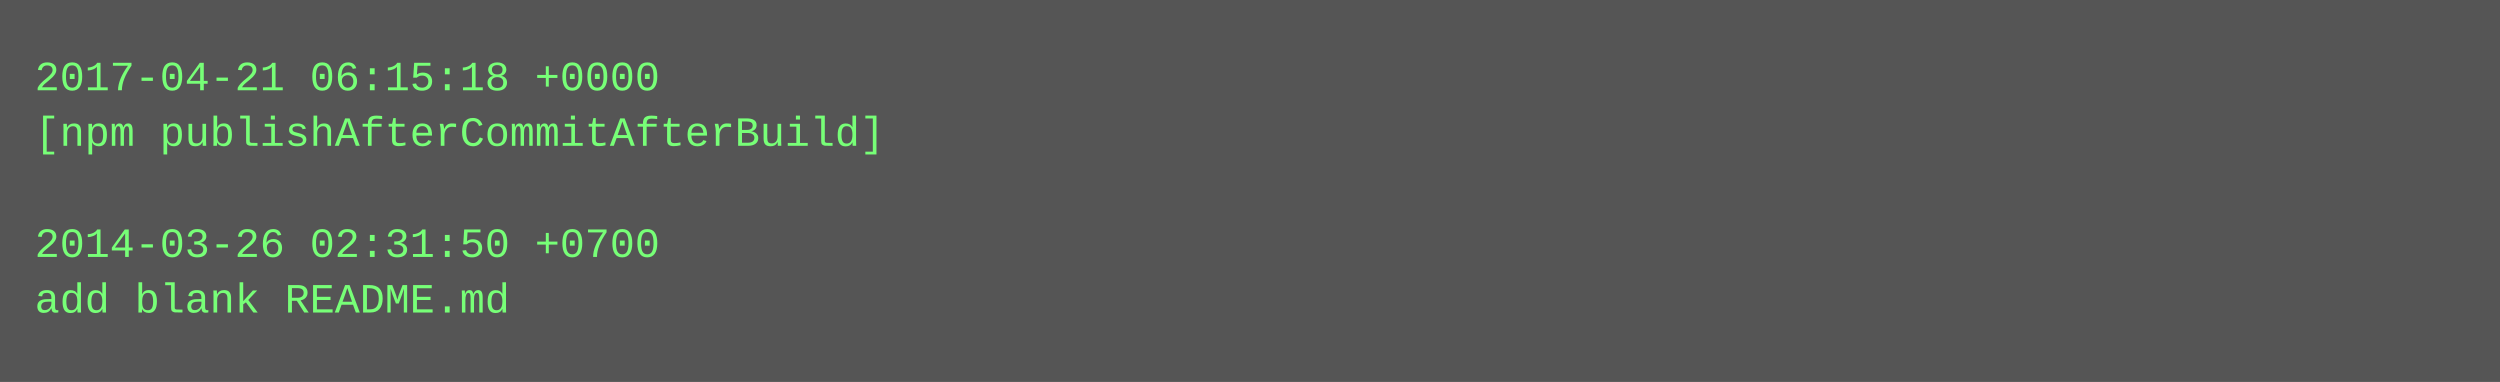
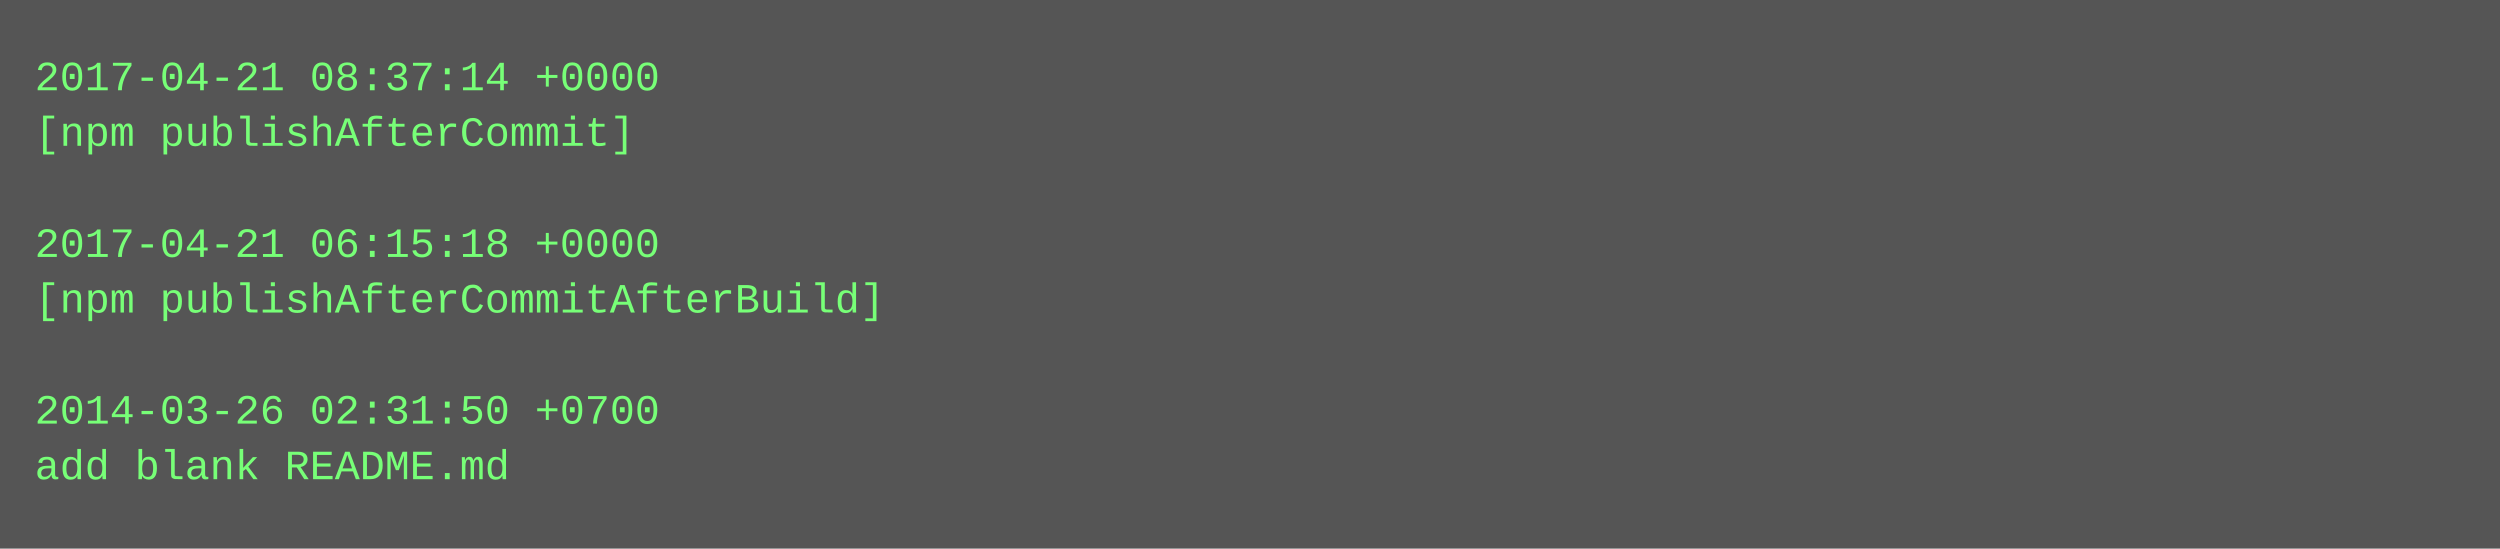
- <svg xmlns="http://www.w3.org/2000/svg" height="110" width="720">
-   <rect height="110" fill="#555" width="720" />
+ <svg xmlns="http://www.w3.org/2000/svg" height="158" width="720">
+   <rect height="158" fill="#555" width="720" />
  <text fill="#7f7" font-family="Courier New" font-size="12" xml:space="preserve">
-     <tspan x="10" y="26">2017-04-21 06:15:18 +0000</tspan>
-     <tspan x="10" y="42">[npm publishAfterCommitAfterBuild]</tspan>
+     <tspan x="10" y="26">2017-04-21 08:37:14 +0000</tspan>
+     <tspan x="10" y="42">[npm publishAfterCommit]</tspan>
    <tspan x="10" y="58" />
-     <tspan x="10" y="74">2014-03-26 02:31:50 +0700</tspan>
-     <tspan x="10" y="90">add blank README.md</tspan>
+     <tspan x="10" y="74">2017-04-21 06:15:18 +0000</tspan>
+     <tspan x="10" y="90">[npm publishAfterCommitAfterBuild]</tspan>
+     <tspan x="10" y="106" />
+     <tspan x="10" y="122">2014-03-26 02:31:50 +0700</tspan>
+     <tspan x="10" y="138">add blank README.md</tspan>
  </text>
</svg>
